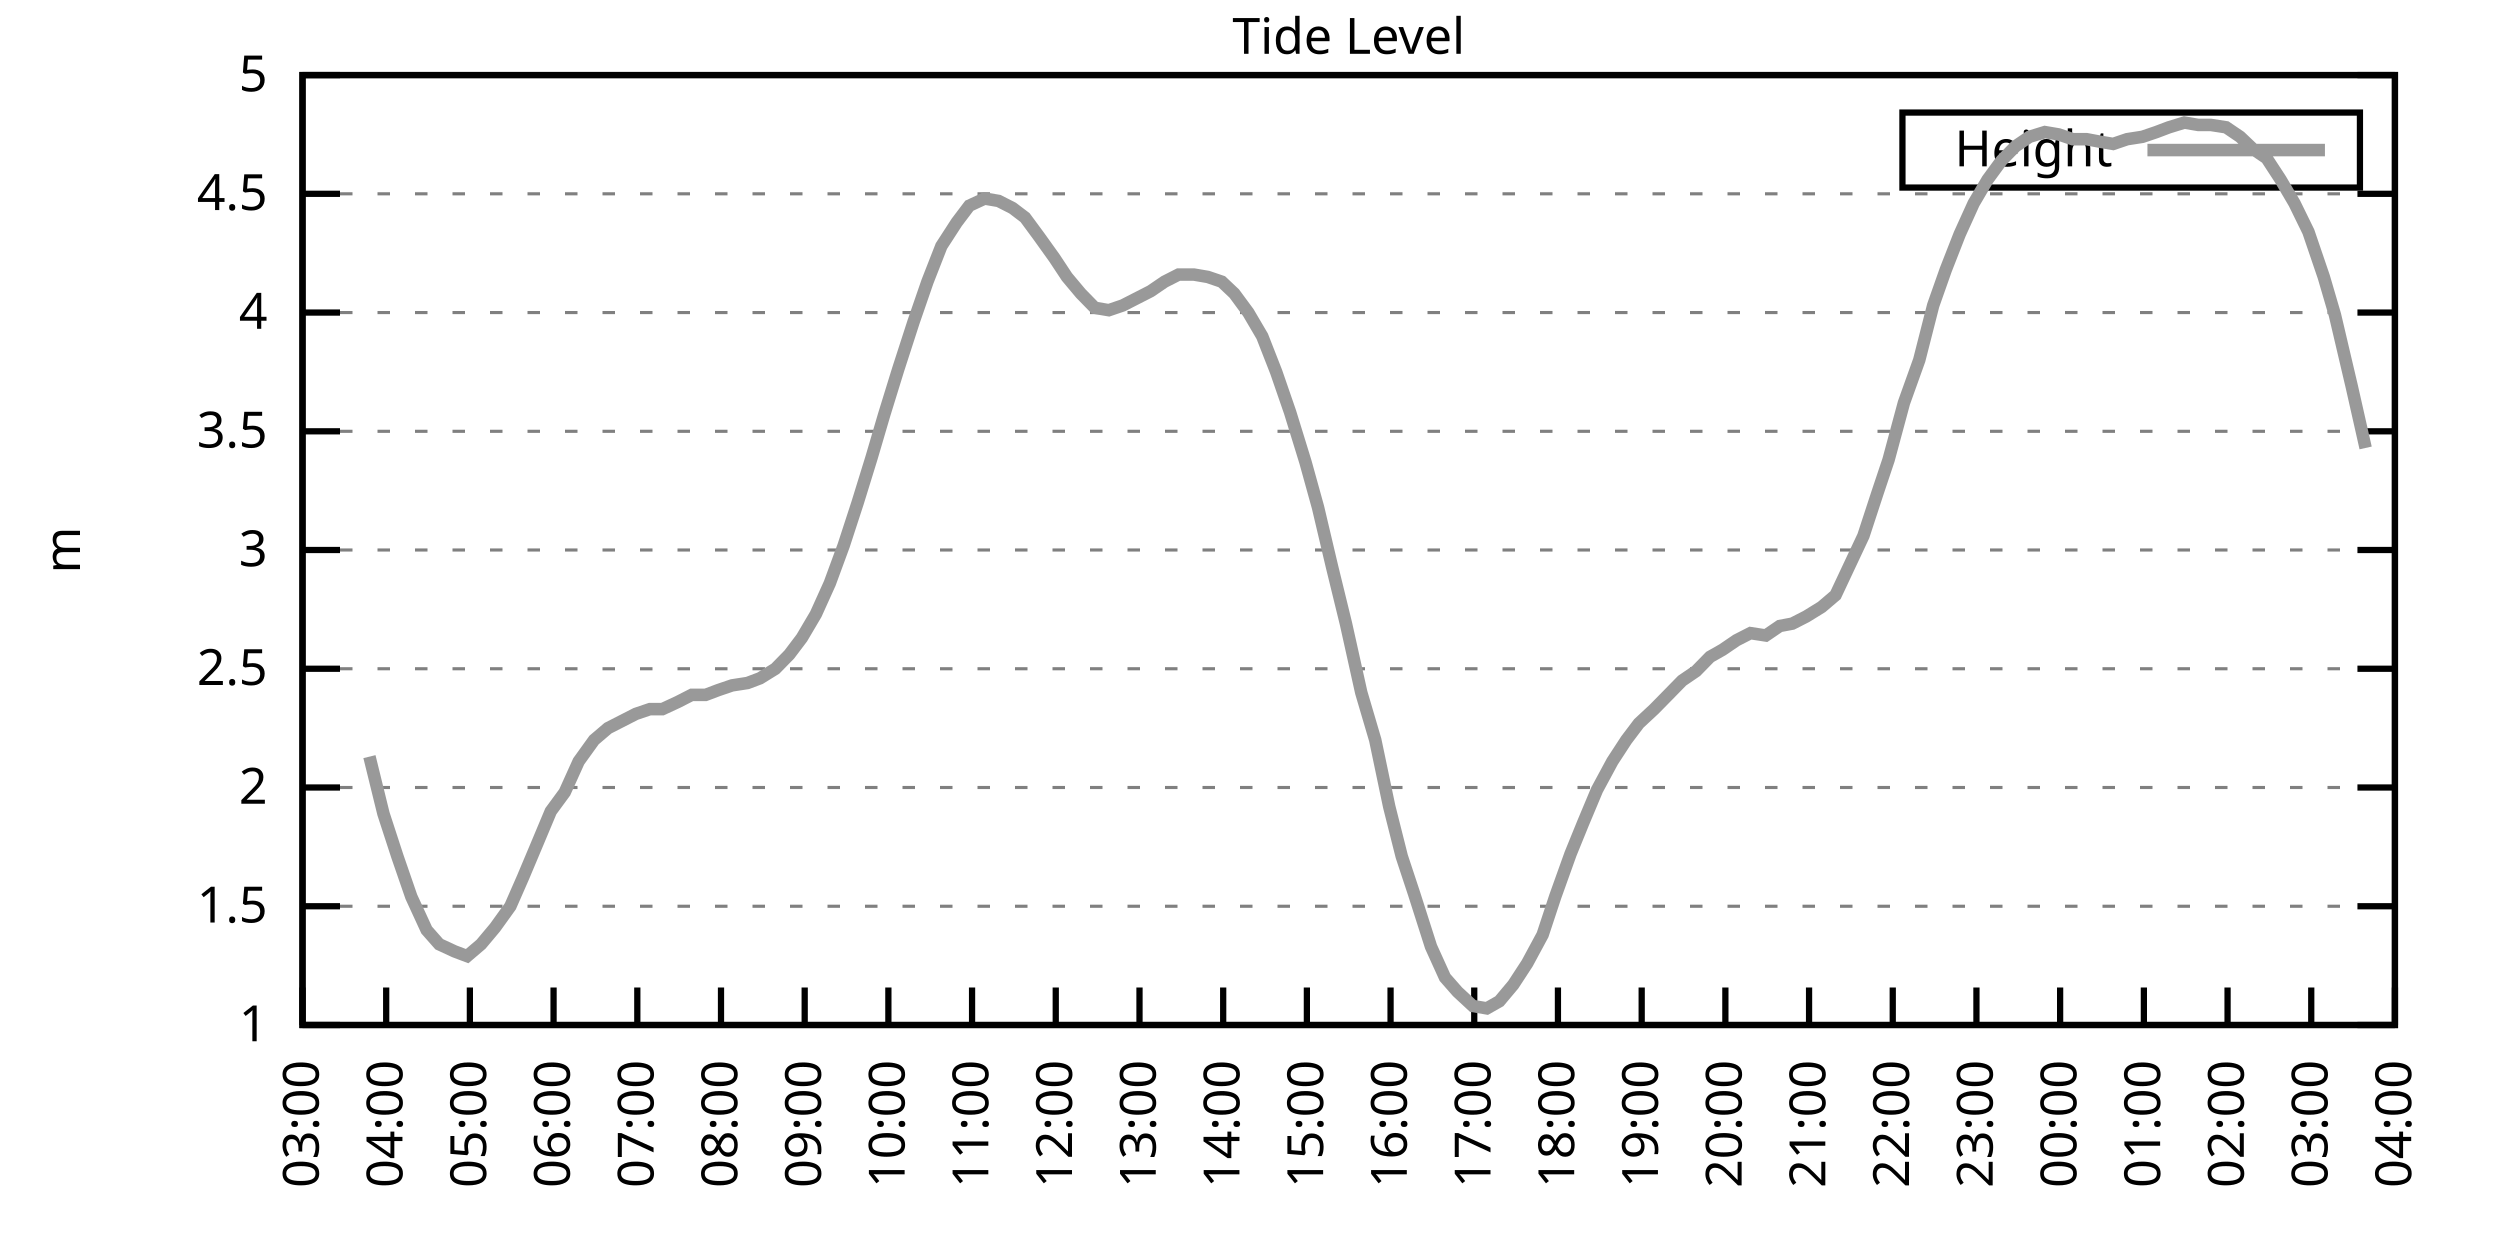
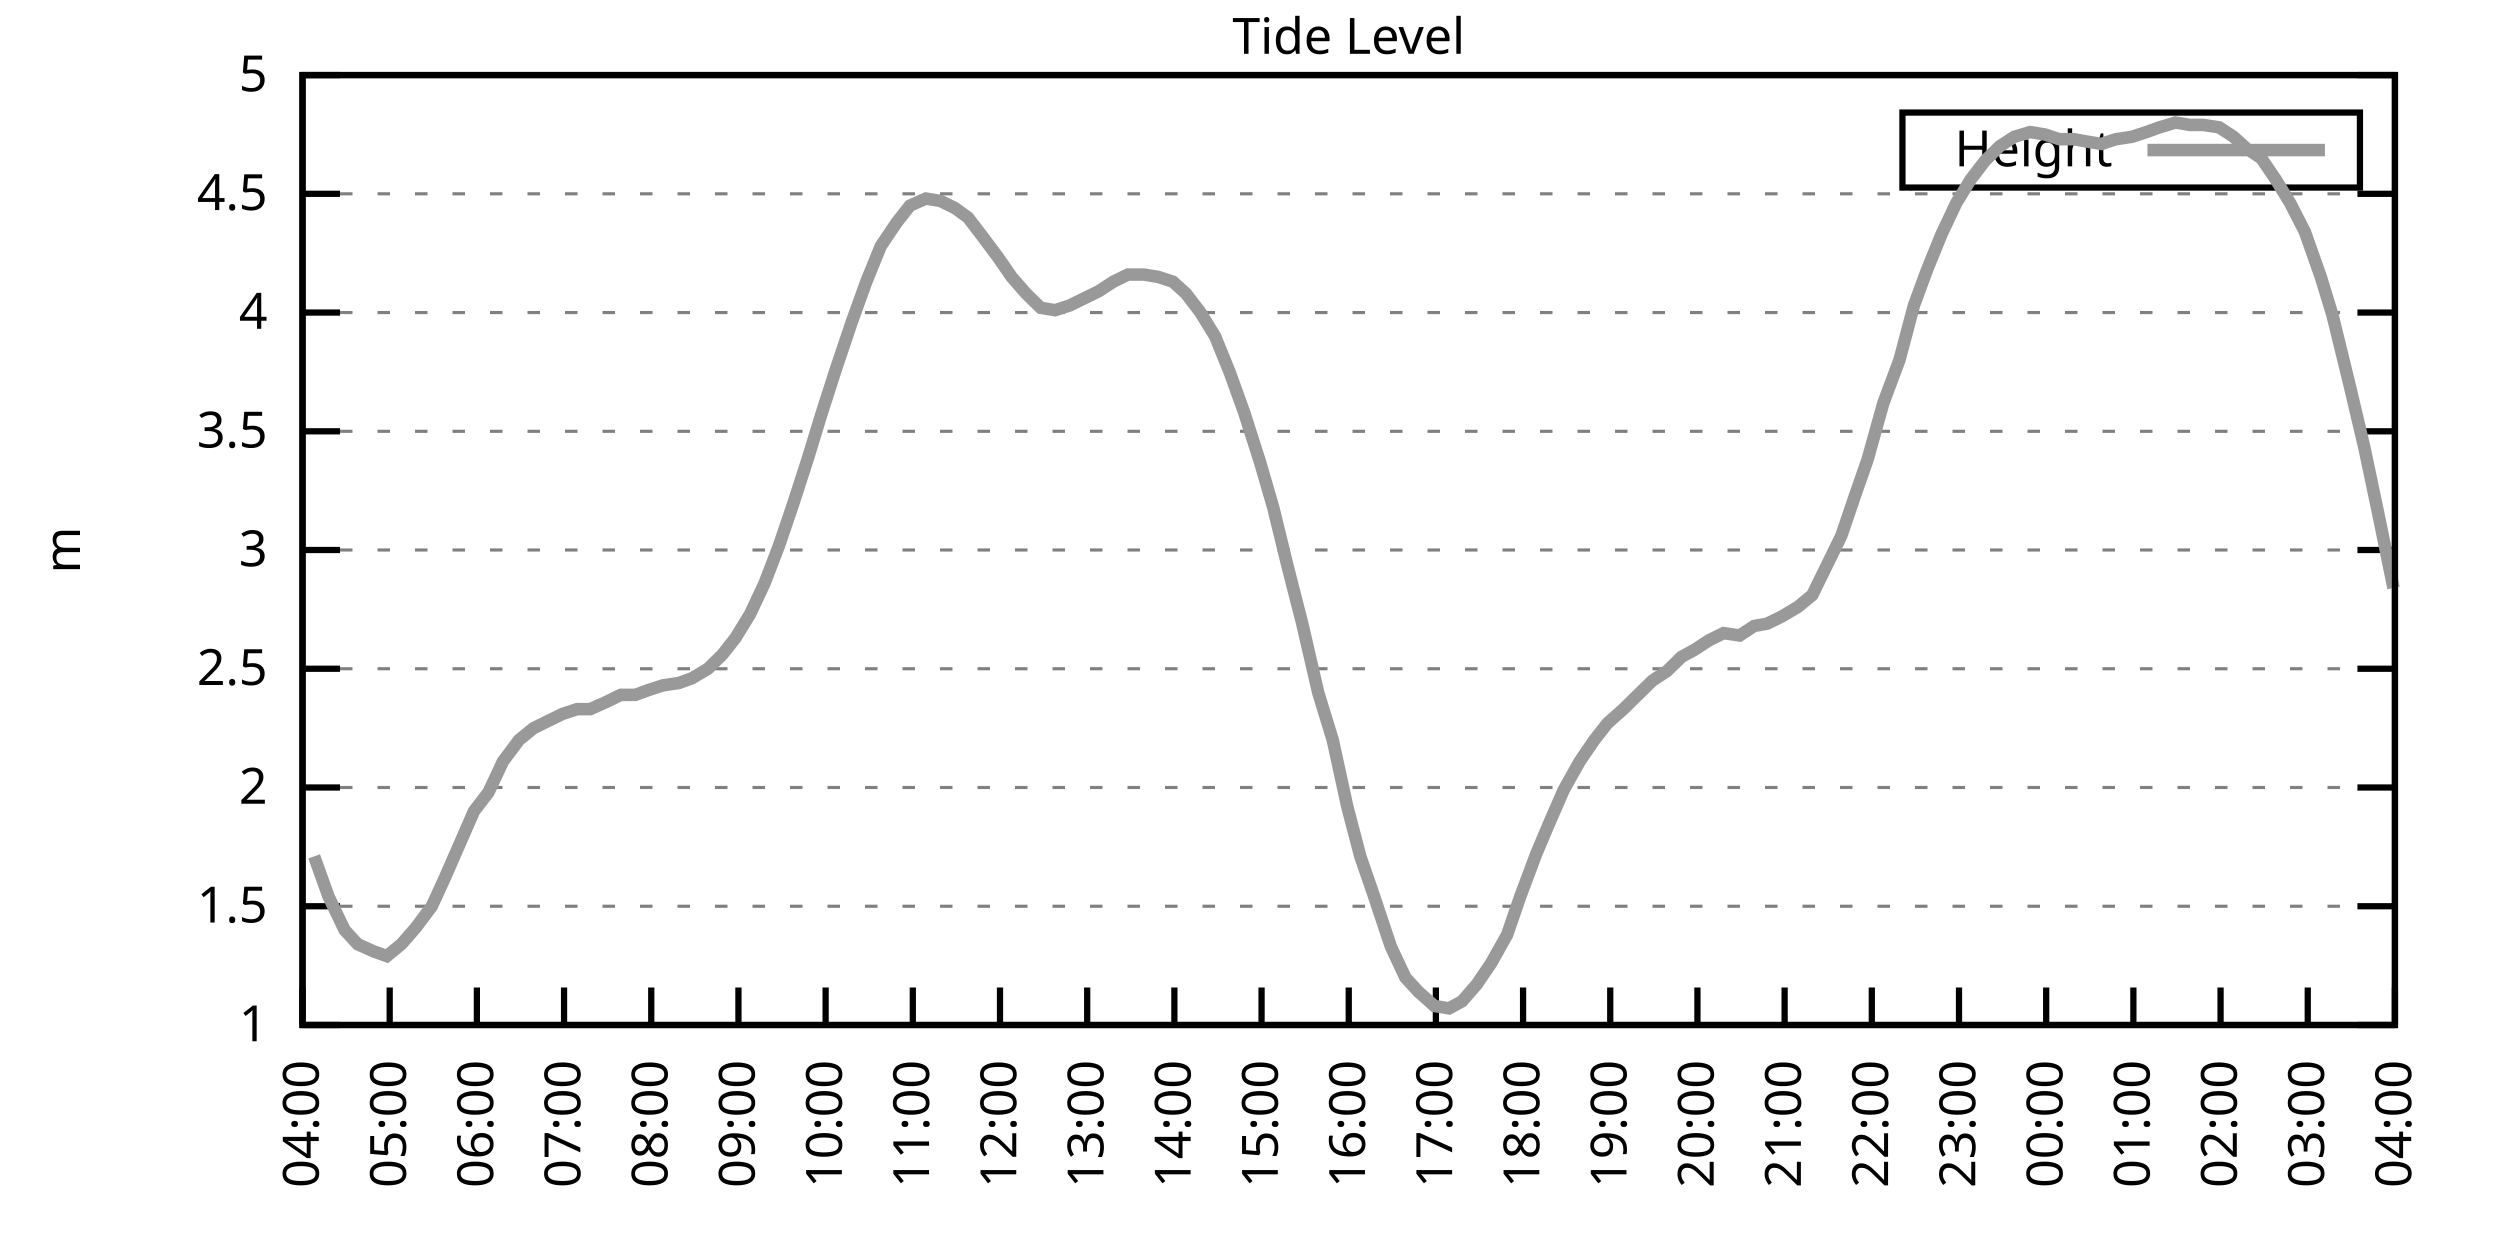
<svg xmlns="http://www.w3.org/2000/svg" xmlns:xlink="http://www.w3.org/1999/xlink" width="400" height="200" viewBox="0 0 400 200">
  <g id="gnuplot_canvas">
    <rect x="0" y="0" width="400" height="200" fill="none" />
    <defs>
      <circle id="gpDot" r="0.5" stroke-width="0.5" stroke="currentColor" />
      <path id="gpPt0" stroke-width="0.333" stroke="currentColor" d="M-1,0 h2 M0,-1 v2" />
      <path id="gpPt1" stroke-width="0.333" stroke="currentColor" d="M-1,-1 L1,1 M1,-1 L-1,1" />
      <path id="gpPt2" stroke-width="0.333" stroke="currentColor" d="M-1,0 L1,0 M0,-1 L0,1 M-1,-1 L1,1 M-1,1 L1,-1" />
      <rect id="gpPt3" stroke-width="0.333" stroke="currentColor" x="-1" y="-1" width="2" height="2" />
      <rect id="gpPt4" stroke-width="0.333" stroke="currentColor" fill="currentColor" x="-1" y="-1" width="2" height="2" />
      <circle id="gpPt5" stroke-width="0.333" stroke="currentColor" cx="0" cy="0" r="1" />
      <use xlink:href="#gpPt5" id="gpPt6" fill="currentColor" stroke="none" />
      <path id="gpPt7" stroke-width="0.333" stroke="currentColor" d="M0,-1.33 L-1.33,0.67 L1.33,0.67 z" />
      <use xlink:href="#gpPt7" id="gpPt8" fill="currentColor" stroke="none" />
      <use xlink:href="#gpPt7" id="gpPt9" stroke="currentColor" transform="rotate(180)" />
      <use xlink:href="#gpPt9" id="gpPt10" fill="currentColor" stroke="none" />
      <use xlink:href="#gpPt3" id="gpPt11" stroke="currentColor" transform="rotate(45)" />
      <use xlink:href="#gpPt11" id="gpPt12" fill="currentColor" stroke="none" />
      <path id="gpPt13" stroke-width="0.333" stroke="currentColor" d="M0,1.330 L1.265,0.411 L0.782,-1.067 L-0.782,-1.076 L-1.265,0.411 z" />
      <use xlink:href="#gpPt13" id="gpPt14" fill="currentColor" stroke="none" />
      <filter id="textbox" filterUnits="objectBoundingBox" x="0" y="0" height="1" width="1">
        <feFlood flood-color="white" flood-opacity="1" result="bgnd" />
        <feComposite in="SourceGraphic" in2="bgnd" operator="atop" />
      </filter>
      <filter id="greybox" filterUnits="objectBoundingBox" x="0" y="0" height="1" width="1">
        <feFlood flood-color="lightgrey" flood-opacity="1" result="grey" />
        <feComposite in="SourceGraphic" in2="grey" operator="atop" />
      </filter>
    </defs>
    <g fill="none" color="white" stroke="currentColor" stroke-width="1.00" stroke-linecap="butt" stroke-linejoin="miter">
</g>
    <g fill="none" color="black" stroke="currentColor" stroke-width="1.00" stroke-linecap="butt" stroke-linejoin="miter">
      <g stroke="none" shape-rendering="crispEdges">
        <polygon fill="rgb(255, 255, 255)" points="48.40,164.00 383.18,164.00 383.18,12.02 48.40,12.02 " />
      </g>
    </g>
    <g fill="none" color="black" stroke="currentColor" stroke-width="1.00" stroke-linecap="butt" stroke-linejoin="miter">
</g>
    <g fill="none" color="black" stroke="black" stroke-width="0.50" stroke-linecap="butt" stroke-linejoin="miter">
</g>
    <g fill="none" color="gray" stroke="currentColor" stroke-width="0.50" stroke-linecap="butt" stroke-linejoin="miter">
      <path stroke="gray" stroke-dasharray="2,4" class="gridline" d="M48.40,164.00 L383.19,164.00  " />
    </g>
    <g fill="none" color="gray" stroke="gray" stroke-width="1.00" stroke-linecap="butt" stroke-linejoin="miter">
</g>
    <g fill="none" color="black" stroke="currentColor" stroke-width="1.00" stroke-linecap="butt" stroke-linejoin="miter">
      <path stroke="black" d="M48.40,164.00 L54.40,164.00 M383.19,164.00 L377.19,164.00  " />
      <g transform="translate(42.80,166.60)" stroke="none" fill="black" font-family="Sans" font-size="8.00" text-anchor="end">
        <text>
          <tspan font-family="Sans"> 1</tspan>
        </text>
      </g>
    </g>
    <g fill="none" color="black" stroke="currentColor" stroke-width="1.00" stroke-linecap="butt" stroke-linejoin="miter">
</g>
    <g fill="none" color="black" stroke="black" stroke-width="0.50" stroke-linecap="butt" stroke-linejoin="miter">
</g>
    <g fill="none" color="gray" stroke="currentColor" stroke-width="0.50" stroke-linecap="butt" stroke-linejoin="miter">
      <path stroke="gray" stroke-dasharray="2,4" class="gridline" d="M48.40,145.00 L383.19,145.00  " />
    </g>
    <g fill="none" color="gray" stroke="gray" stroke-width="1.00" stroke-linecap="butt" stroke-linejoin="miter">
</g>
    <g fill="none" color="black" stroke="currentColor" stroke-width="1.00" stroke-linecap="butt" stroke-linejoin="miter">
      <path stroke="black" d="M48.40,145.00 L54.40,145.00 M383.19,145.00 L377.19,145.00  " />
      <g transform="translate(42.80,147.60)" stroke="none" fill="black" font-family="Sans" font-size="8.00" text-anchor="end">
        <text>
          <tspan font-family="Sans"> 1.5</tspan>
        </text>
      </g>
    </g>
    <g fill="none" color="black" stroke="currentColor" stroke-width="1.00" stroke-linecap="butt" stroke-linejoin="miter">
</g>
    <g fill="none" color="black" stroke="black" stroke-width="0.50" stroke-linecap="butt" stroke-linejoin="miter">
</g>
    <g fill="none" color="gray" stroke="currentColor" stroke-width="0.50" stroke-linecap="butt" stroke-linejoin="miter">
      <path stroke="gray" stroke-dasharray="2,4" class="gridline" d="M48.40,126.00 L383.19,126.00  " />
    </g>
    <g fill="none" color="gray" stroke="gray" stroke-width="1.00" stroke-linecap="butt" stroke-linejoin="miter">
</g>
    <g fill="none" color="black" stroke="currentColor" stroke-width="1.00" stroke-linecap="butt" stroke-linejoin="miter">
      <path stroke="black" d="M48.40,126.00 L54.40,126.00 M383.19,126.00 L377.19,126.00  " />
      <g transform="translate(42.80,128.60)" stroke="none" fill="black" font-family="Sans" font-size="8.00" text-anchor="end">
        <text>
          <tspan font-family="Sans"> 2</tspan>
        </text>
      </g>
    </g>
    <g fill="none" color="black" stroke="currentColor" stroke-width="1.00" stroke-linecap="butt" stroke-linejoin="miter">
</g>
    <g fill="none" color="black" stroke="black" stroke-width="0.50" stroke-linecap="butt" stroke-linejoin="miter">
</g>
    <g fill="none" color="gray" stroke="currentColor" stroke-width="0.50" stroke-linecap="butt" stroke-linejoin="miter">
      <path stroke="gray" stroke-dasharray="2,4" class="gridline" d="M48.40,107.00 L383.19,107.00  " />
    </g>
    <g fill="none" color="gray" stroke="gray" stroke-width="1.00" stroke-linecap="butt" stroke-linejoin="miter">
</g>
    <g fill="none" color="black" stroke="currentColor" stroke-width="1.00" stroke-linecap="butt" stroke-linejoin="miter">
      <path stroke="black" d="M48.40,107.00 L54.40,107.00 M383.19,107.00 L377.19,107.00  " />
      <g transform="translate(42.80,109.60)" stroke="none" fill="black" font-family="Sans" font-size="8.00" text-anchor="end">
        <text>
          <tspan font-family="Sans"> 2.5</tspan>
        </text>
      </g>
    </g>
    <g fill="none" color="black" stroke="currentColor" stroke-width="1.00" stroke-linecap="butt" stroke-linejoin="miter">
</g>
    <g fill="none" color="black" stroke="black" stroke-width="0.50" stroke-linecap="butt" stroke-linejoin="miter">
</g>
    <g fill="none" color="gray" stroke="currentColor" stroke-width="0.50" stroke-linecap="butt" stroke-linejoin="miter">
      <path stroke="gray" stroke-dasharray="2,4" class="gridline" d="M48.40,88.00 L383.19,88.00  " />
    </g>
    <g fill="none" color="gray" stroke="gray" stroke-width="1.00" stroke-linecap="butt" stroke-linejoin="miter">
</g>
    <g fill="none" color="black" stroke="currentColor" stroke-width="1.00" stroke-linecap="butt" stroke-linejoin="miter">
      <path stroke="black" d="M48.40,88.00 L54.40,88.00 M383.19,88.00 L377.19,88.00  " />
      <g transform="translate(42.80,90.60)" stroke="none" fill="black" font-family="Sans" font-size="8.00" text-anchor="end">
        <text>
          <tspan font-family="Sans"> 3</tspan>
        </text>
      </g>
    </g>
    <g fill="none" color="black" stroke="currentColor" stroke-width="1.00" stroke-linecap="butt" stroke-linejoin="miter">
</g>
    <g fill="none" color="black" stroke="black" stroke-width="0.50" stroke-linecap="butt" stroke-linejoin="miter">
</g>
    <g fill="none" color="gray" stroke="currentColor" stroke-width="0.50" stroke-linecap="butt" stroke-linejoin="miter">
      <path stroke="gray" stroke-dasharray="2,4" class="gridline" d="M48.40,69.01 L383.19,69.01  " />
    </g>
    <g fill="none" color="gray" stroke="gray" stroke-width="1.00" stroke-linecap="butt" stroke-linejoin="miter">
</g>
    <g fill="none" color="black" stroke="currentColor" stroke-width="1.00" stroke-linecap="butt" stroke-linejoin="miter">
      <path stroke="black" d="M48.40,69.01 L54.40,69.01 M383.19,69.01 L377.19,69.01  " />
      <g transform="translate(42.80,71.61)" stroke="none" fill="black" font-family="Sans" font-size="8.00" text-anchor="end">
        <text>
          <tspan font-family="Sans"> 3.5</tspan>
        </text>
      </g>
    </g>
    <g fill="none" color="black" stroke="currentColor" stroke-width="1.00" stroke-linecap="butt" stroke-linejoin="miter">
</g>
    <g fill="none" color="black" stroke="black" stroke-width="0.50" stroke-linecap="butt" stroke-linejoin="miter">
</g>
    <g fill="none" color="gray" stroke="currentColor" stroke-width="0.50" stroke-linecap="butt" stroke-linejoin="miter">
      <path stroke="gray" stroke-dasharray="2,4" class="gridline" d="M48.40,50.01 L383.19,50.01  " />
    </g>
    <g fill="none" color="gray" stroke="gray" stroke-width="1.00" stroke-linecap="butt" stroke-linejoin="miter">
</g>
    <g fill="none" color="black" stroke="currentColor" stroke-width="1.00" stroke-linecap="butt" stroke-linejoin="miter">
      <path stroke="black" d="M48.40,50.01 L54.40,50.01 M383.19,50.01 L377.19,50.01  " />
      <g transform="translate(42.80,52.61)" stroke="none" fill="black" font-family="Sans" font-size="8.00" text-anchor="end">
        <text>
          <tspan font-family="Sans"> 4</tspan>
        </text>
      </g>
    </g>
    <g fill="none" color="black" stroke="currentColor" stroke-width="1.00" stroke-linecap="butt" stroke-linejoin="miter">
</g>
    <g fill="none" color="black" stroke="black" stroke-width="0.50" stroke-linecap="butt" stroke-linejoin="miter">
</g>
    <g fill="none" color="gray" stroke="currentColor" stroke-width="0.50" stroke-linecap="butt" stroke-linejoin="miter">
      <path stroke="gray" stroke-dasharray="2,4" class="gridline" d="M48.40,31.01 L383.19,31.01  " />
    </g>
    <g fill="none" color="gray" stroke="gray" stroke-width="1.00" stroke-linecap="butt" stroke-linejoin="miter">
</g>
    <g fill="none" color="black" stroke="currentColor" stroke-width="1.00" stroke-linecap="butt" stroke-linejoin="miter">
      <path stroke="black" d="M48.40,31.01 L54.40,31.01 M383.19,31.01 L377.19,31.01  " />
      <g transform="translate(42.80,33.61)" stroke="none" fill="black" font-family="Sans" font-size="8.00" text-anchor="end">
        <text>
          <tspan font-family="Sans"> 4.5</tspan>
        </text>
      </g>
    </g>
    <g fill="none" color="black" stroke="currentColor" stroke-width="1.00" stroke-linecap="butt" stroke-linejoin="miter">
</g>
    <g fill="none" color="black" stroke="black" stroke-width="0.50" stroke-linecap="butt" stroke-linejoin="miter">
</g>
    <g fill="none" color="gray" stroke="currentColor" stroke-width="0.50" stroke-linecap="butt" stroke-linejoin="miter">
      <path stroke="gray" stroke-dasharray="2,4" class="gridline" d="M48.40,12.01 L383.19,12.01  " />
    </g>
    <g fill="none" color="gray" stroke="gray" stroke-width="1.00" stroke-linecap="butt" stroke-linejoin="miter">
</g>
    <g fill="none" color="black" stroke="currentColor" stroke-width="1.00" stroke-linecap="butt" stroke-linejoin="miter">
      <path stroke="black" d="M48.40,12.01 L54.40,12.01 M383.19,12.01 L377.19,12.01  " />
      <g transform="translate(42.80,14.61)" stroke="none" fill="black" font-family="Sans" font-size="8.00" text-anchor="end">
        <text>
          <tspan font-family="Sans"> 5</tspan>
        </text>
      </g>
    </g>
    <g fill="none" color="black" stroke="currentColor" stroke-width="1.00" stroke-linecap="butt" stroke-linejoin="miter">
      <path stroke="black" d="M48.40,164.00 L48.40,158.00  " />
      <g transform="translate(51.00,169.60) rotate(270.00)" stroke="none" fill="black" font-family="Sans" font-size="8.00" text-anchor="end">
        <text>
-           <tspan font-family="Sans">03:00</tspan>
-         </text>
-       </g>
-     </g>
-     <g fill="none" color="black" stroke="currentColor" stroke-width="1.00" stroke-linecap="butt" stroke-linejoin="miter">
-       <path stroke="black" d="M61.79,164.00 L61.79,158.00  " />
-       <g transform="translate(64.39,169.60) rotate(270.00)" stroke="none" fill="black" font-family="Sans" font-size="8.00" text-anchor="end">
-         <text>
          <tspan font-family="Sans">04:00</tspan>
        </text>
      </g>
    </g>
    <g fill="none" color="black" stroke="currentColor" stroke-width="1.00" stroke-linecap="butt" stroke-linejoin="miter">
-       <path stroke="black" d="M75.18,164.00 L75.18,158.00  " />
-       <g transform="translate(77.78,169.60) rotate(270.00)" stroke="none" fill="black" font-family="Sans" font-size="8.00" text-anchor="end">
+       <path stroke="black" d="M62.35,164.00 L62.35,158.00  " />
+       <g transform="translate(64.95,169.60) rotate(270.00)" stroke="none" fill="black" font-family="Sans" font-size="8.00" text-anchor="end">
        <text>
          <tspan font-family="Sans">05:00</tspan>
        </text>
      </g>
    </g>
    <g fill="none" color="black" stroke="currentColor" stroke-width="1.00" stroke-linecap="butt" stroke-linejoin="miter">
-       <path stroke="black" d="M88.57,164.00 L88.57,158.00  " />
-       <g transform="translate(91.17,169.60) rotate(270.00)" stroke="none" fill="black" font-family="Sans" font-size="8.00" text-anchor="end">
+       <path stroke="black" d="M76.30,164.00 L76.30,158.00  " />
+       <g transform="translate(78.90,169.60) rotate(270.00)" stroke="none" fill="black" font-family="Sans" font-size="8.00" text-anchor="end">
        <text>
          <tspan font-family="Sans">06:00</tspan>
        </text>
      </g>
    </g>
    <g fill="none" color="black" stroke="currentColor" stroke-width="1.00" stroke-linecap="butt" stroke-linejoin="miter">
-       <path stroke="black" d="M101.97,164.00 L101.97,158.00  " />
-       <g transform="translate(104.57,169.60) rotate(270.00)" stroke="none" fill="black" font-family="Sans" font-size="8.00" text-anchor="end">
+       <path stroke="black" d="M90.25,164.00 L90.25,158.00  " />
+       <g transform="translate(92.85,169.60) rotate(270.00)" stroke="none" fill="black" font-family="Sans" font-size="8.00" text-anchor="end">
        <text>
          <tspan font-family="Sans">07:00</tspan>
        </text>
      </g>
    </g>
    <g fill="none" color="black" stroke="currentColor" stroke-width="1.00" stroke-linecap="butt" stroke-linejoin="miter">
-       <path stroke="black" d="M115.36,164.00 L115.36,158.00  " />
-       <g transform="translate(117.96,169.60) rotate(270.00)" stroke="none" fill="black" font-family="Sans" font-size="8.00" text-anchor="end">
+       <path stroke="black" d="M104.20,164.00 L104.20,158.00  " />
+       <g transform="translate(106.80,169.60) rotate(270.00)" stroke="none" fill="black" font-family="Sans" font-size="8.00" text-anchor="end">
        <text>
          <tspan font-family="Sans">08:00</tspan>
        </text>
      </g>
    </g>
    <g fill="none" color="black" stroke="currentColor" stroke-width="1.00" stroke-linecap="butt" stroke-linejoin="miter">
-       <path stroke="black" d="M128.75,164.00 L128.75,158.00  " />
-       <g transform="translate(131.35,169.60) rotate(270.00)" stroke="none" fill="black" font-family="Sans" font-size="8.00" text-anchor="end">
+       <path stroke="black" d="M118.15,164.00 L118.15,158.00  " />
+       <g transform="translate(120.75,169.60) rotate(270.00)" stroke="none" fill="black" font-family="Sans" font-size="8.00" text-anchor="end">
        <text>
          <tspan font-family="Sans">09:00</tspan>
        </text>
      </g>
    </g>
    <g fill="none" color="black" stroke="currentColor" stroke-width="1.00" stroke-linecap="butt" stroke-linejoin="miter">
-       <path stroke="black" d="M142.14,164.00 L142.14,158.00  " />
-       <g transform="translate(144.74,169.60) rotate(270.00)" stroke="none" fill="black" font-family="Sans" font-size="8.00" text-anchor="end">
+       <path stroke="black" d="M132.10,164.00 L132.10,158.00  " />
+       <g transform="translate(134.70,169.60) rotate(270.00)" stroke="none" fill="black" font-family="Sans" font-size="8.00" text-anchor="end">
        <text>
          <tspan font-family="Sans">10:00</tspan>
        </text>
      </g>
    </g>
    <g fill="none" color="black" stroke="currentColor" stroke-width="1.00" stroke-linecap="butt" stroke-linejoin="miter">
-       <path stroke="black" d="M155.53,164.00 L155.53,158.00  " />
-       <g transform="translate(158.13,169.60) rotate(270.00)" stroke="none" fill="black" font-family="Sans" font-size="8.00" text-anchor="end">
+       <path stroke="black" d="M146.05,164.00 L146.05,158.00  " />
+       <g transform="translate(148.65,169.60) rotate(270.00)" stroke="none" fill="black" font-family="Sans" font-size="8.00" text-anchor="end">
        <text>
          <tspan font-family="Sans">11:00</tspan>
        </text>
      </g>
    </g>
    <g fill="none" color="black" stroke="currentColor" stroke-width="1.00" stroke-linecap="butt" stroke-linejoin="miter">
-       <path stroke="black" d="M168.92,164.00 L168.92,158.00  " />
-       <g transform="translate(171.52,169.60) rotate(270.00)" stroke="none" fill="black" font-family="Sans" font-size="8.00" text-anchor="end">
+       <path stroke="black" d="M160.00,164.00 L160.00,158.00  " />
+       <g transform="translate(162.60,169.60) rotate(270.00)" stroke="none" fill="black" font-family="Sans" font-size="8.00" text-anchor="end">
        <text>
          <tspan font-family="Sans">12:00</tspan>
        </text>
      </g>
    </g>
    <g fill="none" color="black" stroke="currentColor" stroke-width="1.00" stroke-linecap="butt" stroke-linejoin="miter">
-       <path stroke="black" d="M182.32,164.00 L182.32,158.00  " />
-       <g transform="translate(184.92,169.60) rotate(270.00)" stroke="none" fill="black" font-family="Sans" font-size="8.00" text-anchor="end">
+       <path stroke="black" d="M173.95,164.00 L173.95,158.00  " />
+       <g transform="translate(176.55,169.60) rotate(270.00)" stroke="none" fill="black" font-family="Sans" font-size="8.00" text-anchor="end">
        <text>
          <tspan font-family="Sans">13:00</tspan>
        </text>
      </g>
    </g>
    <g fill="none" color="black" stroke="currentColor" stroke-width="1.00" stroke-linecap="butt" stroke-linejoin="miter">
-       <path stroke="black" d="M195.71,164.00 L195.71,158.00  " />
-       <g transform="translate(198.31,169.60) rotate(270.00)" stroke="none" fill="black" font-family="Sans" font-size="8.00" text-anchor="end">
+       <path stroke="black" d="M187.90,164.00 L187.90,158.00  " />
+       <g transform="translate(190.50,169.60) rotate(270.00)" stroke="none" fill="black" font-family="Sans" font-size="8.00" text-anchor="end">
        <text>
          <tspan font-family="Sans">14:00</tspan>
        </text>
      </g>
    </g>
    <g fill="none" color="black" stroke="currentColor" stroke-width="1.00" stroke-linecap="butt" stroke-linejoin="miter">
-       <path stroke="black" d="M209.10,164.00 L209.10,158.00  " />
-       <g transform="translate(211.70,169.60) rotate(270.00)" stroke="none" fill="black" font-family="Sans" font-size="8.00" text-anchor="end">
+       <path stroke="black" d="M201.85,164.00 L201.85,158.00  " />
+       <g transform="translate(204.45,169.60) rotate(270.00)" stroke="none" fill="black" font-family="Sans" font-size="8.00" text-anchor="end">
        <text>
          <tspan font-family="Sans">15:00</tspan>
        </text>
      </g>
    </g>
    <g fill="none" color="black" stroke="currentColor" stroke-width="1.00" stroke-linecap="butt" stroke-linejoin="miter">
-       <path stroke="black" d="M222.49,164.00 L222.49,158.00  " />
-       <g transform="translate(225.09,169.60) rotate(270.00)" stroke="none" fill="black" font-family="Sans" font-size="8.00" text-anchor="end">
+       <path stroke="black" d="M215.80,164.00 L215.80,158.00  " />
+       <g transform="translate(218.40,169.60) rotate(270.00)" stroke="none" fill="black" font-family="Sans" font-size="8.00" text-anchor="end">
        <text>
          <tspan font-family="Sans">16:00</tspan>
        </text>
      </g>
    </g>
    <g fill="none" color="black" stroke="currentColor" stroke-width="1.00" stroke-linecap="butt" stroke-linejoin="miter">
-       <path stroke="black" d="M235.88,164.00 L235.88,158.00  " />
-       <g transform="translate(238.48,169.60) rotate(270.00)" stroke="none" fill="black" font-family="Sans" font-size="8.00" text-anchor="end">
+       <path stroke="black" d="M229.74,164.00 L229.74,158.00  " />
+       <g transform="translate(232.34,169.60) rotate(270.00)" stroke="none" fill="black" font-family="Sans" font-size="8.00" text-anchor="end">
        <text>
          <tspan font-family="Sans">17:00</tspan>
        </text>
      </g>
    </g>
    <g fill="none" color="black" stroke="currentColor" stroke-width="1.00" stroke-linecap="butt" stroke-linejoin="miter">
-       <path stroke="black" d="M249.27,164.00 L249.27,158.00  " />
-       <g transform="translate(251.87,169.60) rotate(270.00)" stroke="none" fill="black" font-family="Sans" font-size="8.00" text-anchor="end">
+       <path stroke="black" d="M243.69,164.00 L243.69,158.00  " />
+       <g transform="translate(246.29,169.60) rotate(270.00)" stroke="none" fill="black" font-family="Sans" font-size="8.00" text-anchor="end">
        <text>
          <tspan font-family="Sans">18:00</tspan>
        </text>
      </g>
    </g>
    <g fill="none" color="black" stroke="currentColor" stroke-width="1.00" stroke-linecap="butt" stroke-linejoin="miter">
-       <path stroke="black" d="M262.67,164.00 L262.67,158.00  " />
-       <g transform="translate(265.27,169.60) rotate(270.00)" stroke="none" fill="black" font-family="Sans" font-size="8.00" text-anchor="end">
+       <path stroke="black" d="M257.64,164.00 L257.64,158.00  " />
+       <g transform="translate(260.24,169.60) rotate(270.00)" stroke="none" fill="black" font-family="Sans" font-size="8.00" text-anchor="end">
        <text>
          <tspan font-family="Sans">19:00</tspan>
        </text>
      </g>
    </g>
    <g fill="none" color="black" stroke="currentColor" stroke-width="1.00" stroke-linecap="butt" stroke-linejoin="miter">
-       <path stroke="black" d="M276.06,164.00 L276.06,158.00  " />
-       <g transform="translate(278.66,169.60) rotate(270.00)" stroke="none" fill="black" font-family="Sans" font-size="8.00" text-anchor="end">
+       <path stroke="black" d="M271.59,164.00 L271.59,158.00  " />
+       <g transform="translate(274.19,169.60) rotate(270.00)" stroke="none" fill="black" font-family="Sans" font-size="8.00" text-anchor="end">
        <text>
          <tspan font-family="Sans">20:00</tspan>
        </text>
      </g>
    </g>
    <g fill="none" color="black" stroke="currentColor" stroke-width="1.00" stroke-linecap="butt" stroke-linejoin="miter">
-       <path stroke="black" d="M289.45,164.00 L289.45,158.00  " />
-       <g transform="translate(292.05,169.60) rotate(270.00)" stroke="none" fill="black" font-family="Sans" font-size="8.00" text-anchor="end">
+       <path stroke="black" d="M285.54,164.00 L285.54,158.00  " />
+       <g transform="translate(288.14,169.60) rotate(270.00)" stroke="none" fill="black" font-family="Sans" font-size="8.00" text-anchor="end">
        <text>
          <tspan font-family="Sans">21:00</tspan>
        </text>
      </g>
    </g>
    <g fill="none" color="black" stroke="currentColor" stroke-width="1.00" stroke-linecap="butt" stroke-linejoin="miter">
-       <path stroke="black" d="M302.84,164.00 L302.84,158.00  " />
-       <g transform="translate(305.44,169.60) rotate(270.00)" stroke="none" fill="black" font-family="Sans" font-size="8.00" text-anchor="end">
+       <path stroke="black" d="M299.49,164.00 L299.49,158.00  " />
+       <g transform="translate(302.09,169.60) rotate(270.00)" stroke="none" fill="black" font-family="Sans" font-size="8.00" text-anchor="end">
        <text>
          <tspan font-family="Sans">22:00</tspan>
        </text>
      </g>
    </g>
    <g fill="none" color="black" stroke="currentColor" stroke-width="1.00" stroke-linecap="butt" stroke-linejoin="miter">
-       <path stroke="black" d="M316.23,164.00 L316.23,158.00  " />
-       <g transform="translate(318.83,169.60) rotate(270.00)" stroke="none" fill="black" font-family="Sans" font-size="8.00" text-anchor="end">
+       <path stroke="black" d="M313.44,164.00 L313.44,158.00  " />
+       <g transform="translate(316.04,169.60) rotate(270.00)" stroke="none" fill="black" font-family="Sans" font-size="8.00" text-anchor="end">
        <text>
          <tspan font-family="Sans">23:00</tspan>
        </text>
      </g>
    </g>
    <g fill="none" color="black" stroke="currentColor" stroke-width="1.00" stroke-linecap="butt" stroke-linejoin="miter">
-       <path stroke="black" d="M329.62,164.00 L329.62,158.00  " />
-       <g transform="translate(332.22,169.60) rotate(270.00)" stroke="none" fill="black" font-family="Sans" font-size="8.00" text-anchor="end">
+       <path stroke="black" d="M327.39,164.00 L327.39,158.00  " />
+       <g transform="translate(329.99,169.60) rotate(270.00)" stroke="none" fill="black" font-family="Sans" font-size="8.00" text-anchor="end">
        <text>
          <tspan font-family="Sans">00:00</tspan>
        </text>
      </g>
    </g>
    <g fill="none" color="black" stroke="currentColor" stroke-width="1.00" stroke-linecap="butt" stroke-linejoin="miter">
-       <path stroke="black" d="M343.02,164.00 L343.02,158.00  " />
-       <g transform="translate(345.62,169.60) rotate(270.00)" stroke="none" fill="black" font-family="Sans" font-size="8.00" text-anchor="end">
+       <path stroke="black" d="M341.34,164.00 L341.34,158.00  " />
+       <g transform="translate(343.94,169.60) rotate(270.00)" stroke="none" fill="black" font-family="Sans" font-size="8.00" text-anchor="end">
        <text>
          <tspan font-family="Sans">01:00</tspan>
        </text>
      </g>
    </g>
    <g fill="none" color="black" stroke="currentColor" stroke-width="1.00" stroke-linecap="butt" stroke-linejoin="miter">
-       <path stroke="black" d="M356.41,164.00 L356.41,158.00  " />
-       <g transform="translate(359.01,169.60) rotate(270.00)" stroke="none" fill="black" font-family="Sans" font-size="8.00" text-anchor="end">
+       <path stroke="black" d="M355.29,164.00 L355.29,158.00  " />
+       <g transform="translate(357.89,169.60) rotate(270.00)" stroke="none" fill="black" font-family="Sans" font-size="8.00" text-anchor="end">
        <text>
          <tspan font-family="Sans">02:00</tspan>
        </text>
      </g>
    </g>
    <g fill="none" color="black" stroke="currentColor" stroke-width="1.00" stroke-linecap="butt" stroke-linejoin="miter">
-       <path stroke="black" d="M369.80,164.00 L369.80,158.00  " />
-       <g transform="translate(372.40,169.60) rotate(270.00)" stroke="none" fill="black" font-family="Sans" font-size="8.00" text-anchor="end">
+       <path stroke="black" d="M369.24,164.00 L369.24,158.00  " />
+       <g transform="translate(371.84,169.60) rotate(270.00)" stroke="none" fill="black" font-family="Sans" font-size="8.00" text-anchor="end">
        <text>
          <tspan font-family="Sans">03:00</tspan>
        </text>
      </g>
    </g>
    <g fill="none" color="black" stroke="currentColor" stroke-width="1.00" stroke-linecap="butt" stroke-linejoin="miter">
      <path stroke="black" d="M383.19,164.00 L383.19,158.00  " />
      <g transform="translate(385.79,169.60) rotate(270.00)" stroke="none" fill="black" font-family="Sans" font-size="8.00" text-anchor="end">
        <text>
          <tspan font-family="Sans">04:00</tspan>
        </text>
      </g>
    </g>
    <g fill="none" color="black" stroke="currentColor" stroke-width="1.00" stroke-linecap="butt" stroke-linejoin="miter">
</g>
    <g fill="none" color="black" stroke="currentColor" stroke-width="1.00" stroke-linecap="butt" stroke-linejoin="miter">
      <path stroke="black" d="M48.40,12.01 L48.40,164.00 L383.19,164.00 L383.19,12.01 L48.40,12.01 Z  " />
    </g>
    <g fill="none" color="black" stroke="currentColor" stroke-width="1.00" stroke-linecap="butt" stroke-linejoin="miter">
</g>
    <g fill="none" color="black" stroke="currentColor" stroke-width="1.00" stroke-linecap="butt" stroke-linejoin="miter">
      <path stroke="black" d="M304.39,30.01 L304.39,18.01 L377.59,18.01 L377.59,30.01 L304.39,30.01 Z  " />
    </g>
    <g id="Tide_level_plot_1">
      <g fill="none" color="white" stroke="black" stroke-width="2.00" stroke-linecap="butt" stroke-linejoin="miter">
</g>
      <g fill="none" color="black" stroke="currentColor" stroke-width="2.00" stroke-linecap="butt" stroke-linejoin="miter">
        <g transform="translate(337.99,26.61)" stroke="none" fill="black" font-family="Sans" font-size="8.00" text-anchor="end">
          <text>
            <tspan font-family="Sans">Height</tspan>
          </text>
        </g>
      </g>
      <g fill="none" color="black" stroke="currentColor" stroke-width="2.00" stroke-linecap="butt" stroke-linejoin="miter">
-         <path stroke="rgb(153, 153, 153)" d="M343.59,24.01 L371.99,24.01 M59.11,121.06 L61.35,130.18 L63.58,137.02 L65.81,143.48 L68.26,148.80 L70.27,151.08   L72.73,152.22 L74.74,152.98 L76.97,151.08 L79.20,148.42 L81.66,145.00 L83.66,140.44 L85.90,135.12 L88.13,129.80   L90.36,126.76 L92.59,121.82 L95.05,118.40 L97.28,116.50 L99.51,115.36 L101.74,114.22 L103.98,113.46 L105.98,113.46   L108.44,112.32 L110.67,111.18 L112.90,111.18 L114.91,110.42 L117.14,109.66 L119.60,109.28 L121.61,108.52 L124.06,107.00   L126.29,104.72 L128.30,102.06 L130.54,98.26 L132.77,93.32 L135.00,87.25 L137.23,80.41 L139.46,73.19 L141.47,66.35   L143.70,59.13 L146.16,51.53 L148.39,45.07 L150.62,39.37 L153.08,35.57 L155.09,32.91 L157.54,31.77 L159.77,32.15   L162.01,33.29 L164.01,34.81 L166.25,37.85 L168.70,41.27 L170.71,44.31 L172.94,46.97 L175.17,49.25 L177.41,49.63   L179.64,48.87 L181.87,47.73 L184.10,46.59 L186.33,45.07 L188.57,43.93 L191.02,43.93 L193.25,44.31 L195.48,45.07   L197.49,46.97 L199.73,50.01 L201.96,53.81 L204.19,59.51 L206.42,65.97 L208.88,73.95 L210.88,81.17 L213.12,90.66   L215.35,99.78 L217.80,110.80 L220.04,118.40 L222.27,129.04 L224.28,137.02 L226.29,143.10 L228.96,151.46 L231.20,156.40   L233.20,158.68 L235.66,160.96 L237.89,161.34 L239.90,160.20 L242.13,157.54 L244.36,154.12 L246.82,149.56 L248.83,143.48   L251.28,136.64 L253.29,131.70 L255.52,126.38 L257.98,121.82 L260.21,118.40 L262.22,115.74 L264.67,113.46 L266.91,111.18   L269.14,108.90 L271.37,107.38 L273.60,105.10 L275.61,103.96 L277.84,102.44 L280.07,101.30 L282.53,101.68 L284.76,100.16   L286.77,99.78 L289.00,98.64 L291.46,97.12 L293.69,95.22 L298.15,85.73 L300.39,78.89 L302.17,73.57 L304.63,64.45   L307.08,57.61 L309.31,48.87 L311.32,43.17 L313.55,37.47 L315.79,32.53 L318.02,28.73 L320.25,25.69 L322.48,23.41   L324.71,21.89 L327.17,21.13 L329.40,21.51 L331.63,22.27 L333.86,22.27 L335.87,22.65 L338.10,23.03 L340.34,22.27   L342.79,21.89 L345.02,21.13 L347.03,20.37 L349.49,19.61 L351.72,19.99 L353.73,19.99 L356.18,20.37 L358.42,21.89   L360.42,23.79 L362.66,25.31 L364.89,28.73 L367.12,32.53 L369.35,37.09 L371.81,44.31 L373.59,50.39 L376.27,61.79   L378.50,71.67  " />
+         <path stroke="rgb(153, 153, 153)" d="M343.59,24.01 L371.99,24.01 M50.26,137.02 L52.58,143.48 L55.14,148.80 L57.23,151.08 L59.79,152.22 L61.88,152.98   L64.21,151.08 L66.53,148.42 L69.09,145.00 L71.18,140.44 L73.51,135.12 L75.83,129.80 L78.16,126.76 L80.48,121.82   L83.04,118.40 L85.37,116.50 L87.69,115.36 L90.02,114.22 L92.34,113.46 L94.43,113.46 L96.99,112.32 L99.32,111.18   L101.64,111.18 L103.73,110.42 L106.06,109.66 L108.62,109.28 L110.71,108.52 L113.27,107.00 L115.59,104.72 L117.68,102.06   L120.01,98.26 L122.33,93.32 L124.66,87.25 L126.98,80.41 L129.31,73.19 L131.40,66.35 L133.72,59.13 L136.28,51.53   L138.61,45.07 L140.93,39.37 L143.49,35.57 L145.58,32.91 L148.14,31.77 L150.46,32.15 L152.79,33.29 L154.88,34.81   L157.21,37.85 L159.76,41.27 L161.86,44.31 L164.18,46.97 L166.51,49.25 L168.83,49.63 L171.16,48.87 L173.48,47.73   L175.81,46.59 L178.13,45.07 L180.46,43.93 L183.01,43.93 L185.34,44.31 L187.66,45.07 L189.76,46.97 L192.08,50.01   L194.41,53.81 L196.73,59.51 L199.06,65.97 L201.61,73.95 L203.71,81.17 L206.03,90.66 L208.36,99.78 L210.91,110.80   L213.24,118.40 L215.56,129.04 L217.65,137.02 L219.75,143.10 L222.54,151.46 L224.86,156.40 L226.95,158.68 L229.51,160.96   L231.84,161.34 L233.93,160.20 L236.25,157.54 L238.58,154.12 L241.14,149.56 L243.23,143.48 L245.79,136.64 L247.88,131.70   L250.20,126.38 L252.76,121.82 L255.09,118.40 L257.18,115.74 L259.74,113.46 L262.06,111.18 L264.39,108.90 L266.71,107.38   L269.04,105.10 L271.13,103.96 L273.45,102.44 L275.78,101.30 L278.34,101.68 L280.66,100.16 L282.75,99.78 L285.08,98.64   L287.64,97.12 L289.96,95.22 L294.61,85.73 L296.94,78.89 L298.80,73.57 L301.35,64.45 L303.91,57.61 L306.23,48.87   L308.33,43.17 L310.65,37.47 L312.98,32.53 L315.30,28.73 L317.63,25.69 L319.95,23.41 L322.28,21.89 L324.83,21.13   L327.16,21.51 L329.48,22.27 L331.81,22.27 L333.90,22.65 L336.23,23.03 L338.55,22.27 L341.11,21.89 L343.43,21.13   L345.53,20.37 L348.08,19.61 L350.41,19.99 L352.50,19.99 L355.06,20.37 L357.38,21.89 L359.48,23.79 L361.80,25.31   L364.13,28.73 L366.45,32.53 L368.78,37.09 L371.33,44.31 L373.19,50.39 L375.98,61.79 L378.31,71.67 L380.63,82.69   L382.96,94.08  " />
      </g>
    </g>
    <g fill="none" color="black" stroke="currentColor" stroke-width="2.00" stroke-linecap="butt" stroke-linejoin="miter">
</g>
    <g fill="none" color="black" stroke="black" stroke-width="1.00" stroke-linecap="butt" stroke-linejoin="miter">
</g>
    <g fill="none" color="black" stroke="currentColor" stroke-width="1.00" stroke-linecap="butt" stroke-linejoin="miter">
      <path stroke="black" d="M48.40,12.01 L48.40,164.00 L383.19,164.00 L383.19,12.01 L48.40,12.01 Z  " />
      <g transform="translate(12.80,88.01) rotate(270.00)" stroke="none" fill="black" font-family="Sans" font-size="8.00" text-anchor="middle">
        <text>
          <tspan font-family="Sans">m</tspan>
        </text>
      </g>
    </g>
    <g fill="none" color="black" stroke="currentColor" stroke-width="1.00" stroke-linecap="butt" stroke-linejoin="miter">
</g>
    <g fill="none" color="black" stroke="currentColor" stroke-width="1.00" stroke-linecap="butt" stroke-linejoin="miter">
      <g transform="translate(215.79,8.61)" stroke="none" fill="black" font-family="Sans" font-size="8.00" text-anchor="middle">
        <text>
          <tspan font-family="Sans">Tide Level</tspan>
        </text>
      </g>
    </g>
    <g fill="none" color="black" stroke="currentColor" stroke-width="1.00" stroke-linecap="butt" stroke-linejoin="miter">
</g>
  </g>
</svg>
